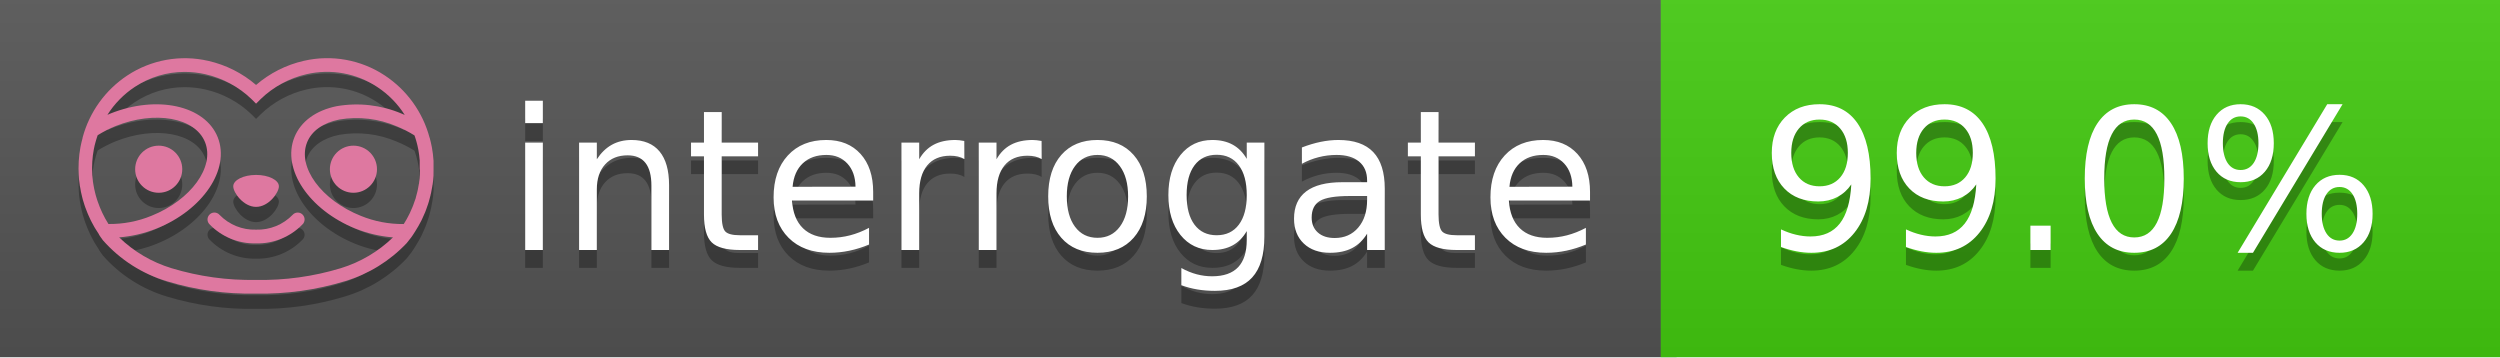
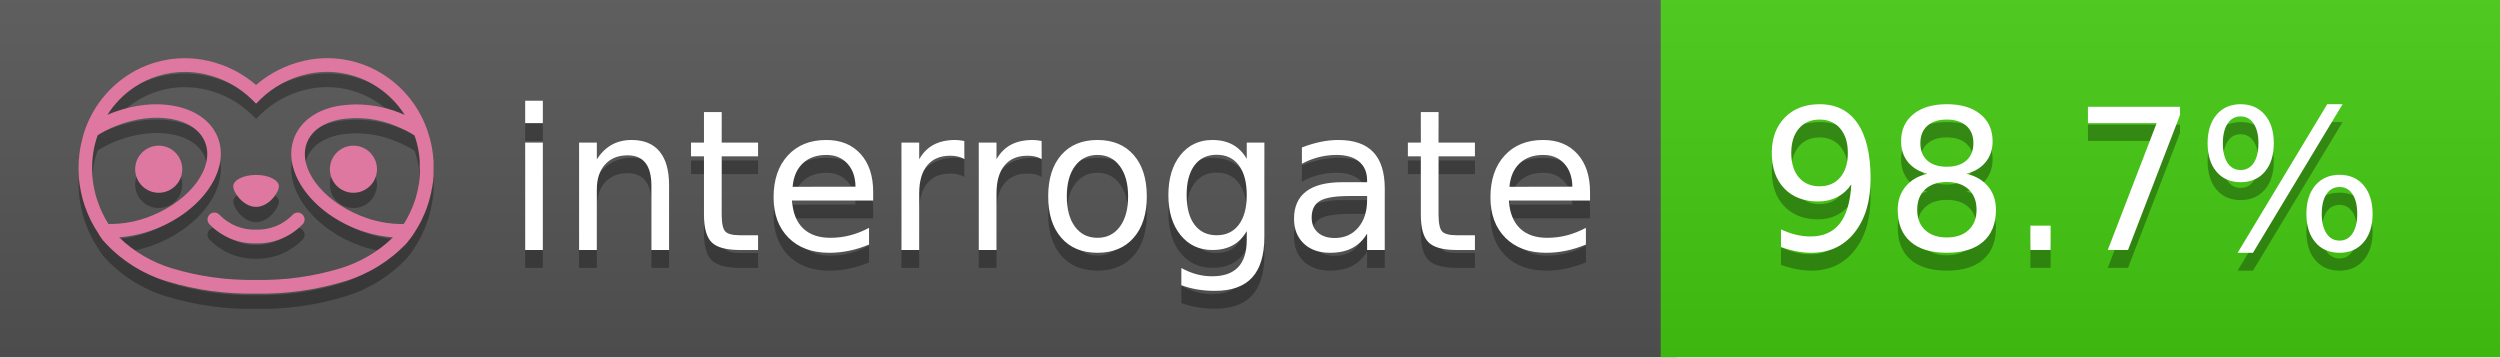
<svg xmlns="http://www.w3.org/2000/svg" width="140" height="20" viewBox="0 0 140 20" version="1.1" xml:space="preserve" style="fill-rule:evenodd;clip-rule:evenodd;stroke-linejoin:round;stroke-miterlimit:2;">
  <g transform="matrix(1,0,0,1,22,0)">
    <g id="backgrounds" transform="matrix(1.32789,0,0,1,-22.3892,0)">
      <rect x="0" y="0" width="71" height="20" style="fill:rgb(85,85,85);" />
    </g>
    <rect x="71" y="0" width="47" height="20" data-interrogate="color" style="fill:#4c1" />
    <g transform="matrix(1.19746,0,0,1,-22.3744,-4.85723e-16)">
      <rect x="0" y="0" width="118" height="20" style="fill:url(#_Linear1);" />
    </g>
  </g>
  <g fill="#fff" text-anchor="middle" font-family="DejaVu Sans,Verdana,Geneva,sans-serif" font-size="110">
    <text x="590" y="150" fill="#010101" fill-opacity=".3" transform="scale(.1)" textLength="610">interrogate</text>
    <text x="590" y="140" transform="scale(.1)" textLength="610">interrogate</text>
-     <text x="1160" y="150" fill="#010101" fill-opacity=".3" transform="scale(.1)" textLength="370" data-interrogate="result">99.0%</text>
-     <text x="1160" y="140" transform="scale(.1)" textLength="370" data-interrogate="result">99.0%</text>
+     <text x="1160" y="150" fill="#010101" fill-opacity=".3" transform="scale(.1)" textLength="370" data-interrogate="result">98.7%</text>
+     <text x="1160" y="140" transform="scale(.1)" textLength="370" data-interrogate="result">98.7%</text>
  </g>
  <g id="logo-shadow" transform="matrix(0.854876,0,0,0.854876,-6.73514,1.732)">
    <g transform="matrix(0.299012,0,0,0.299012,9.70229,-6.68582)">
      <path d="M50,64.25C52.76,64.25 55,61.13 55,59.75C55,58.37 52.76,57.25 50,57.25C47.24,57.25 45,58.37 45,59.75C45,61.13 47.24,64.25 50,64.25Z" style="fill:rgb(1,1,1);fill-opacity:0.3;fill-rule:nonzero;" />
    </g>
    <g transform="matrix(0.299012,0,0,0.299012,9.70229,-6.68582)">
      <path d="M88,49.05C86.506,43.475 83.018,38.638 78.2,35.46C72.969,32.002 66.539,30.844 60.43,32.26C56.576,33.145 52.995,34.958 50,37.54C46.998,34.958 43.411,33.149 39.55,32.27C33.441,30.853 27.011,32.011 21.78,35.47C16.97,38.652 13.489,43.489 12,49.06L12,49.13C11.82,49.79 11.66,50.46 11.53,51.13C11.146,53.207 11.021,55.323 11.16,57.43C11.16,58.03 11.26,58.63 11.34,59.23C11.34,59.51 11.43,59.79 11.48,60.07C11.53,60.35 11.58,60.68 11.64,60.98C11.7,61.28 11.8,61.69 11.89,62.05C11.98,62.41 11.99,62.47 12.05,62.68C12.16,63.07 12.28,63.46 12.41,63.84L12.58,64.34C12.72,64.74 12.88,65.14 13.04,65.53L13.23,65.98C13.403,66.373 13.583,66.767 13.77,67.16L13.99,67.59C14.19,67.97 14.39,68.35 14.61,68.73L14.87,69.15C15.1,69.52 15.33,69.89 15.58,70.26L15.58,70.32L15.99,70.93C16.14,71.14 16.29,71.36 16.45,71.57C20.206,75.83 25.086,78.95 30.53,80.57C36.839,82.48 43.41,83.385 50,83.25C56.599,83.374 63.177,82.456 69.49,80.53C74.644,78.978 79.303,76.102 83,72.19C83.34,71.78 83.65,71.35 84,70.92L84.18,70.66L84.33,70.44L84.41,70.32C84.55,70.12 84.67,69.9 84.81,69.7C85.07,69.3 85.32,68.89 85.55,68.48C85.78,68.07 86.02,67.65 86.23,67.22C86.31,67.05 86.39,66.88 86.47,66.7C86.67,66.28 86.85,65.87 87.03,65.44L87.23,64.92C87.397,64.487 87.55,64.05 87.69,63.61L87.85,63.09C87.98,62.64 88.1,62.19 88.21,61.74C88.21,61.57 88.3,61.39 88.33,61.22C88.43,60.75 88.52,60.22 88.6,59.79C88.6,59.64 88.66,59.49 88.68,59.33C88.77,58.71 88.84,58.08 88.88,57.45L88.88,54.17C88.817,53.164 88.693,52.162 88.51,51.17C88.38,50.5 88.23,49.84 88.05,49.17L88,49.05ZM85.89,56.44L85.89,57.23C85.89,57.78 85.79,58.32 85.72,58.86C85.72,59.01 85.72,59.15 85.65,59.3C85.59,59.7 85.51,60.11 85.43,60.51L85.32,60.99C85.23,61.38 85.12,61.77 85.01,62.16C85.01,62.31 84.93,62.46 84.88,62.6C84.74,63.04 84.59,63.47 84.42,63.9L84.27,64.28C84.1,64.71 83.91,65.14 83.71,65.56C83.51,65.98 83.43,66.12 83.28,66.4L83.01,66.91C82.83,67.223 82.643,67.537 82.45,67.85L82.35,68.01C79.121,68.047 75.918,67.434 72.93,66.21C64.27,62.74 59,55.52 61.18,50.11C62.18,47.6 64.7,45.82 68.26,45.11C72.489,44.395 76.835,44.908 80.78,46.59C82.141,47.144 83.453,47.813 84.7,48.59C84.76,48.76 84.82,48.93 84.88,49.1C84.94,49.27 85.05,49.63 85.12,49.9C85.28,50.5 85.44,51.1 85.55,51.73C85.691,52.507 85.792,53.292 85.85,54.08L85.85,55.89C85.85,56.12 85.91,56.25 85.91,56.45L85.89,56.44ZM17.66,68C16.668,66.435 15.869,64.756 15.28,63L15.17,62.68C15.06,62.35 14.96,62.01 14.87,61.68C14.823,61.493 14.777,61.31 14.73,61.13C14.66,60.84 14.59,60.55 14.53,60.27C14.47,59.99 14.43,59.72 14.38,59.44C14.33,59.16 14.3,59 14.27,58.78C14.2,58.27 14.15,57.78 14.11,57.23L14.11,57.03C14.008,55.236 14.122,53.437 14.45,51.67C14.56,51.06 14.71,50.46 14.88,49.87C14.96,49.59 15.04,49.32 15.13,49.05C15.22,48.78 15.24,48.72 15.3,48.55C16.548,47.774 17.859,47.105 19.22,46.55C27.86,43.09 36.65,44.67 38.82,50.08C40.99,55.49 35.73,62.74 27.09,66.2C24.101,67.431 20.893,68.043 17.66,68ZM68.57,77.68C62.554,79.508 56.287,80.376 50,80.25C43.737,80.37 37.495,79.506 31.5,77.69C27.185,76.38 23.243,74.062 20,70.93C22.815,70.706 25.58,70.055 28.2,69C38.37,64.92 44.39,56 41.6,49C38.81,42 28.27,39.72 18.1,43.8L17.43,44.09C18.973,41.648 21.019,39.561 23.43,37.97C26.671,35.824 30.473,34.68 34.36,34.68C35.884,34.681 37.404,34.852 38.89,35.19C42.694,36.049 46.191,37.935 49,40.64L50,41.64L51,40.64C53.797,37.937 57.279,36.049 61.07,35.18C66.402,33.947 72.014,34.968 76.57,38C78.98,39.588 81.026,41.671 82.57,44.11L81.9,43.82C77.409,41.921 72.464,41.355 67.66,42.19C63.08,43.12 59.79,45.54 58.39,49.02C55.6,55.97 61.62,64.94 71.79,69.02C74.414,70.07 77.182,70.714 80,70.93C76.776,74.05 72.859,76.363 68.57,77.68Z" style="fill:rgb(1,1,1);fill-opacity:0.3;fill-rule:nonzero;" />
    </g>
    <g transform="matrix(0.299012,0,0,0.299012,9.70229,-6.68582)">
      <circle cx="71.33" cy="56" r="5.16" style="fill:rgb(1,1,1);fill-opacity:0.3;" />
    </g>
    <g transform="matrix(0.299012,0,0,0.299012,9.70229,-6.68582)">
      <circle cx="28.67" cy="56" r="5.16" style="fill:rgb(1,1,1);fill-opacity:0.3;" />
    </g>
    <g transform="matrix(0.299012,0,0,0.299012,9.70229,-6.68582)">
      <path d="M58,66C55.912,68.161 53.003,69.339 50,69.24C46.997,69.339 44.088,68.161 42,66C41.714,65.677 41.302,65.491 40.87,65.491C40.042,65.491 39.361,66.172 39.361,67C39.361,67.368 39.496,67.724 39.74,68C42.403,70.804 46.134,72.35 50,72.25C53.862,72.347 57.59,70.802 60.25,68C60.495,67.725 60.63,67.369 60.63,67C60.63,66.174 59.951,65.495 59.125,65.495C58.695,65.495 58.285,65.679 58,66Z" style="fill:rgb(1,1,1);fill-opacity:0.3;fill-rule:nonzero;" />
    </g>
  </g>
  <g id="logo-pink" transform="matrix(0.854876,0,0,0.854876,-6.73514,0.877124)">
    <g transform="matrix(0.299012,0,0,0.299012,9.70229,-6.68582)">
      <path d="M50,64.25C52.76,64.25 55,61.13 55,59.75C55,58.37 52.76,57.25 50,57.25C47.24,57.25 45,58.37 45,59.75C45,61.13 47.24,64.25 50,64.25Z" style="fill:rgb(222,120,160);fill-rule:nonzero;" />
    </g>
    <g transform="matrix(0.299012,0,0,0.299012,9.70229,-6.68582)">
      <path d="M88,49.05C86.506,43.475 83.018,38.638 78.2,35.46C72.969,32.002 66.539,30.844 60.43,32.26C56.576,33.145 52.995,34.958 50,37.54C46.998,34.958 43.411,33.149 39.55,32.27C33.441,30.853 27.011,32.011 21.78,35.47C16.97,38.652 13.489,43.489 12,49.06L12,49.13C11.82,49.79 11.66,50.46 11.53,51.13C11.146,53.207 11.021,55.323 11.16,57.43C11.16,58.03 11.26,58.63 11.34,59.23C11.34,59.51 11.43,59.79 11.48,60.07C11.53,60.35 11.58,60.68 11.64,60.98C11.7,61.28 11.8,61.69 11.89,62.05C11.98,62.41 11.99,62.47 12.05,62.68C12.16,63.07 12.28,63.46 12.41,63.84L12.58,64.34C12.72,64.74 12.88,65.14 13.04,65.53L13.23,65.98C13.403,66.373 13.583,66.767 13.77,67.16L13.99,67.59C14.19,67.97 14.39,68.35 14.61,68.73L14.87,69.15C15.1,69.52 15.33,69.89 15.58,70.26L15.58,70.32L15.99,70.93C16.14,71.14 16.29,71.36 16.45,71.57C20.206,75.83 25.086,78.95 30.53,80.57C36.839,82.48 43.41,83.385 50,83.25C56.599,83.374 63.177,82.456 69.49,80.53C74.644,78.978 79.303,76.102 83,72.19C83.34,71.78 83.65,71.35 84,70.92L84.18,70.66L84.33,70.44L84.41,70.32C84.55,70.12 84.67,69.9 84.81,69.7C85.07,69.3 85.32,68.89 85.55,68.48C85.78,68.07 86.02,67.65 86.23,67.22C86.31,67.05 86.39,66.88 86.47,66.7C86.67,66.28 86.85,65.87 87.03,65.44L87.23,64.92C87.397,64.487 87.55,64.05 87.69,63.61L87.85,63.09C87.98,62.64 88.1,62.19 88.21,61.74C88.21,61.57 88.3,61.39 88.33,61.22C88.43,60.75 88.52,60.22 88.6,59.79C88.6,59.64 88.66,59.49 88.68,59.33C88.77,58.71 88.84,58.08 88.88,57.45L88.88,54.17C88.817,53.164 88.693,52.162 88.51,51.17C88.38,50.5 88.23,49.84 88.05,49.17L88,49.05ZM85.89,56.44L85.89,57.23C85.89,57.78 85.79,58.32 85.72,58.86C85.72,59.01 85.72,59.15 85.65,59.3C85.59,59.7 85.51,60.11 85.43,60.51L85.32,60.99C85.23,61.38 85.12,61.77 85.01,62.16C85.01,62.31 84.93,62.46 84.88,62.6C84.74,63.04 84.59,63.47 84.42,63.9L84.27,64.28C84.1,64.71 83.91,65.14 83.71,65.56C83.51,65.98 83.43,66.12 83.28,66.4L83.01,66.91C82.83,67.223 82.643,67.537 82.45,67.85L82.35,68.01C79.121,68.047 75.918,67.434 72.93,66.21C64.27,62.74 59,55.52 61.18,50.11C62.18,47.6 64.7,45.82 68.26,45.11C72.489,44.395 76.835,44.908 80.78,46.59C82.141,47.144 83.453,47.813 84.7,48.59C84.76,48.76 84.82,48.93 84.88,49.1C84.94,49.27 85.05,49.63 85.12,49.9C85.28,50.5 85.44,51.1 85.55,51.73C85.691,52.507 85.792,53.292 85.85,54.08L85.85,55.89C85.85,56.12 85.91,56.25 85.91,56.45L85.89,56.44ZM17.66,68C16.668,66.435 15.869,64.756 15.28,63L15.17,62.68C15.06,62.35 14.96,62.01 14.87,61.68C14.823,61.493 14.777,61.31 14.73,61.13C14.66,60.84 14.59,60.55 14.53,60.27C14.47,59.99 14.43,59.72 14.38,59.44C14.33,59.16 14.3,59 14.27,58.78C14.2,58.27 14.15,57.78 14.11,57.23L14.11,57.03C14.008,55.236 14.122,53.437 14.45,51.67C14.56,51.06 14.71,50.46 14.88,49.87C14.96,49.59 15.04,49.32 15.13,49.05C15.22,48.78 15.24,48.72 15.3,48.55C16.548,47.774 17.859,47.105 19.22,46.55C27.86,43.09 36.65,44.67 38.82,50.08C40.99,55.49 35.73,62.74 27.09,66.2C24.101,67.431 20.893,68.043 17.66,68ZM68.57,77.68C62.554,79.508 56.287,80.376 50,80.25C43.737,80.37 37.495,79.506 31.5,77.69C27.185,76.38 23.243,74.062 20,70.93C22.815,70.706 25.58,70.055 28.2,69C38.37,64.92 44.39,56 41.6,49C38.81,42 28.27,39.72 18.1,43.8L17.43,44.09C18.973,41.648 21.019,39.561 23.43,37.97C26.671,35.824 30.473,34.68 34.36,34.68C35.884,34.681 37.404,34.852 38.89,35.19C42.694,36.049 46.191,37.935 49,40.64L50,41.64L51,40.64C53.797,37.937 57.279,36.049 61.07,35.18C66.402,33.947 72.014,34.968 76.57,38C78.98,39.588 81.026,41.671 82.57,44.11L81.9,43.82C77.409,41.921 72.464,41.355 67.66,42.19C63.08,43.12 59.79,45.54 58.39,49.02C55.6,55.97 61.62,64.94 71.79,69.02C74.414,70.07 77.182,70.714 80,70.93C76.776,74.05 72.859,76.363 68.57,77.68Z" style="fill:rgb(222,120,160);fill-rule:nonzero;" />
    </g>
    <g transform="matrix(0.299012,0,0,0.299012,9.70229,-6.68582)">
      <circle cx="71.33" cy="56" r="5.16" style="fill:rgb(222,120,160);" />
    </g>
    <g transform="matrix(0.299012,0,0,0.299012,9.70229,-6.68582)">
      <circle cx="28.67" cy="56" r="5.16" style="fill:rgb(222,120,160);" />
    </g>
    <g transform="matrix(0.299012,0,0,0.299012,9.70229,-6.68582)">
      <path d="M58,66C55.912,68.161 53.003,69.339 50,69.24C46.997,69.339 44.088,68.161 42,66C41.714,65.677 41.302,65.491 40.87,65.491C40.042,65.491 39.361,66.172 39.361,67C39.361,67.368 39.496,67.724 39.74,68C42.403,70.804 46.134,72.35 50,72.25C53.862,72.347 57.59,70.802 60.25,68C60.495,67.725 60.63,67.369 60.63,67C60.63,66.174 59.951,65.495 59.125,65.495C58.695,65.495 58.285,65.679 58,66Z" style="fill:rgb(222,120,160);fill-rule:nonzero;" />
    </g>
  </g>
  <defs>
    <linearGradient id="_Linear1" x1="0" y1="0" x2="1" y2="0" gradientUnits="userSpaceOnUse" gradientTransform="matrix(1.22465e-15,20,-20,1.22465e-15,0,0)">
      <stop offset="0" style="stop-color:rgb(187,187,187);stop-opacity:0.1" />
      <stop offset="1" style="stop-color:black;stop-opacity:0.1" />
    </linearGradient>
  </defs>
</svg>
